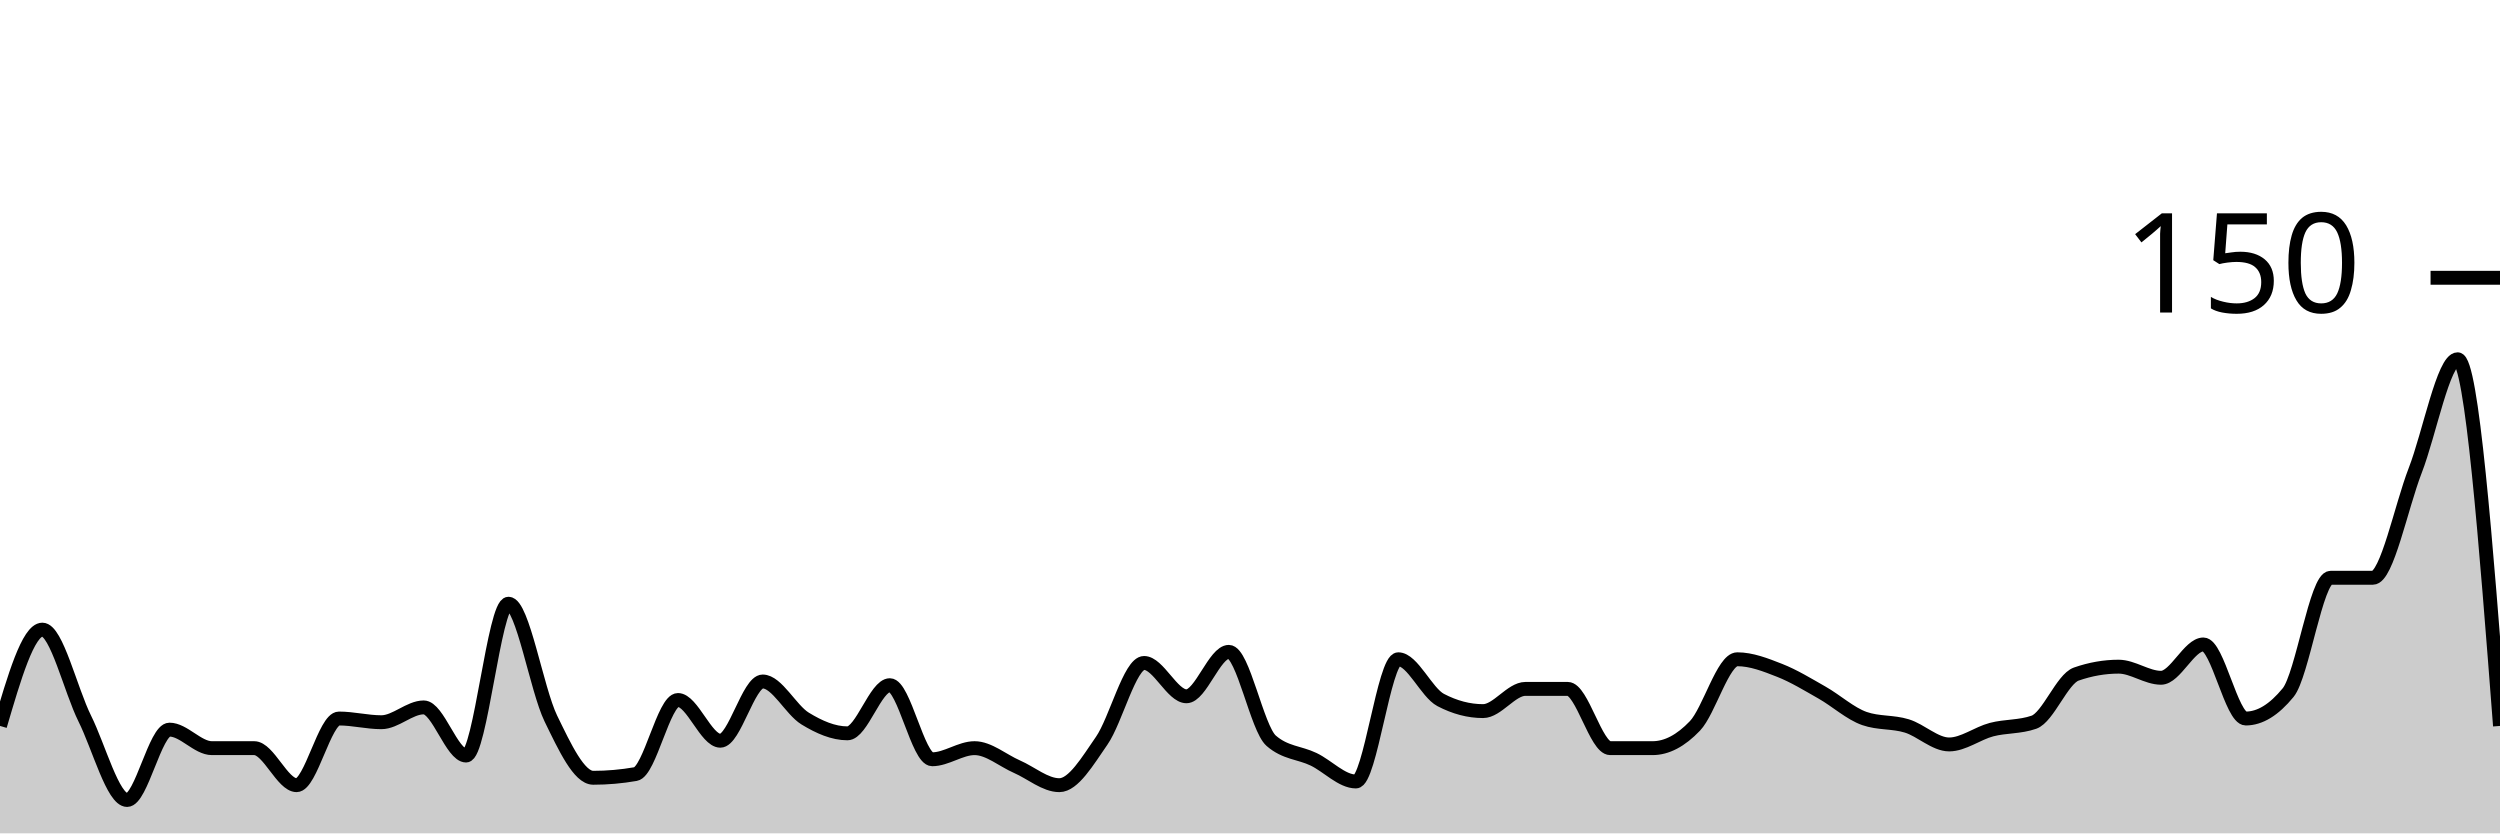
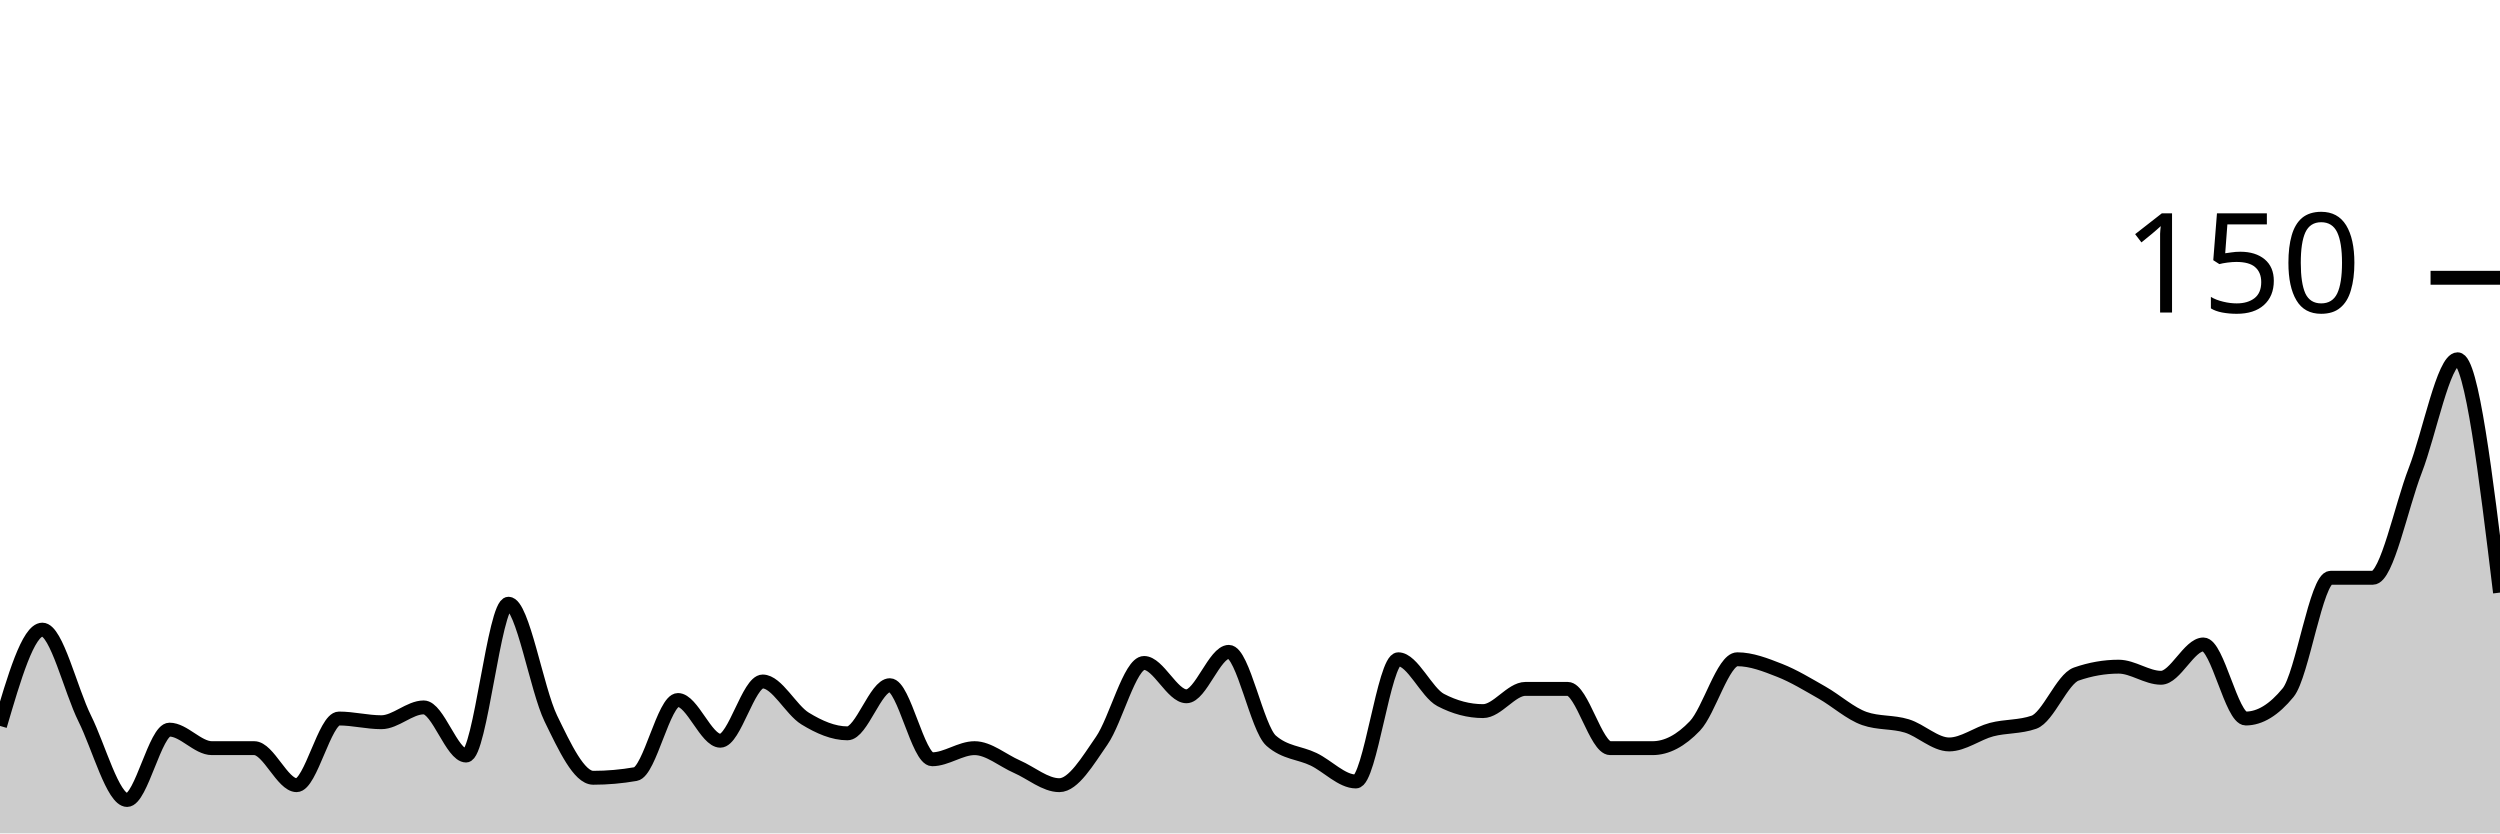
<svg xmlns="http://www.w3.org/2000/svg" viewBox="0 0 180 60">
  <g transform="translate(0,20)">
-     <path class="area" fill="rgba(0, 0, 0, 0.2)" d="M0,32.267C1.017,28.8,2.034,25.333,3.051,25.333C4.068,25.333,5.085,29.689,6.102,31.733C7.119,33.778,8.136,37.6,9.153,37.6C10.169,37.6,11.186,32.533,12.203,32.533C13.22,32.533,14.237,33.867,15.254,33.867C16.271,33.867,17.288,33.867,18.305,33.867C19.322,33.867,20.339,36.533,21.356,36.533C22.373,36.533,23.39,31.733,24.407,31.733C25.424,31.733,26.441,32,27.458,32C28.475,32,29.492,30.933,30.508,30.933C31.525,30.933,32.542,34.4,33.559,34.4C34.576,34.4,35.593,23.467,36.61,23.467C37.627,23.467,38.644,29.644,39.661,31.733C40.678,33.822,41.695,36,42.712,36C43.729,36,44.746,35.911,45.763,35.733C46.78,35.556,47.797,30.4,48.814,30.4C49.831,30.4,50.847,33.333,51.864,33.333C52.881,33.333,53.898,29.067,54.915,29.067C55.932,29.067,56.949,31.111,57.966,31.733C58.983,32.356,60,32.8,61.017,32.8C62.034,32.8,63.051,29.333,64.068,29.333C65.085,29.333,66.102,34.667,67.119,34.667C68.136,34.667,69.153,33.867,70.169,33.867C71.186,33.867,72.203,34.756,73.22,35.2C74.237,35.644,75.254,36.533,76.271,36.533C77.288,36.533,78.305,34.8,79.322,33.333C80.339,31.867,81.356,27.733,82.373,27.733C83.39,27.733,84.407,30.133,85.424,30.133C86.441,30.133,87.458,26.933,88.475,26.933C89.492,26.933,90.508,32.444,91.525,33.333C92.542,34.222,93.559,34.178,94.576,34.667C95.593,35.156,96.61,36.267,97.627,36.267C98.644,36.267,99.661,27.467,100.678,27.467C101.695,27.467,102.712,29.867,103.729,30.4C104.746,30.933,105.763,31.2,106.78,31.2C107.797,31.2,108.814,29.6,109.831,29.6C110.847,29.6,111.864,29.6,112.881,29.6C113.898,29.6,114.915,33.867,115.932,33.867C116.949,33.867,117.966,33.867,118.983,33.867C120,33.867,121.017,33.333,122.034,32.267C123.051,31.2,124.068,27.467,125.085,27.467C126.102,27.467,127.119,27.867,128.136,28.267C129.153,28.667,130.169,29.289,131.186,29.867C132.203,30.444,133.22,31.378,134.237,31.733C135.254,32.089,136.271,31.956,137.288,32.267C138.305,32.578,139.322,33.6,140.339,33.6C141.356,33.6,142.373,32.8,143.39,32.533C144.407,32.267,145.424,32.356,146.441,32C147.458,31.644,148.475,28.889,149.492,28.533C150.508,28.178,151.525,28,152.542,28C153.559,28,154.576,28.8,155.593,28.8C156.61,28.8,157.627,26.4,158.644,26.4C159.661,26.4,160.678,31.733,161.695,31.733C162.712,31.733,163.729,31.111,164.746,29.867C165.763,28.622,166.78,21.6,167.797,21.6C168.814,21.6,169.831,21.6,170.847,21.6C171.864,21.6,172.881,16.489,173.898,13.867C174.915,11.244,175.932,5.867,176.949,5.867C177.966,5.867,178.983,19.067,180,32.267L180,40C178.983,40,177.966,40,176.949,40C175.932,40,174.915,40,173.898,40C172.881,40,171.864,40,170.847,40C169.831,40,168.814,40,167.797,40C166.78,40,165.763,40,164.746,40C163.729,40,162.712,40,161.695,40C160.678,40,159.661,40,158.644,40C157.627,40,156.61,40,155.593,40C154.576,40,153.559,40,152.542,40C151.525,40,150.508,40,149.492,40C148.475,40,147.458,40,146.441,40C145.424,40,144.407,40,143.39,40C142.373,40,141.356,40,140.339,40C139.322,40,138.305,40,137.288,40C136.271,40,135.254,40,134.237,40C133.22,40,132.203,40,131.186,40C130.169,40,129.153,40,128.136,40C127.119,40,126.102,40,125.085,40C124.068,40,123.051,40,122.034,40C121.017,40,120,40,118.983,40C117.966,40,116.949,40,115.932,40C114.915,40,113.898,40,112.881,40C111.864,40,110.847,40,109.831,40C108.814,40,107.797,40,106.78,40C105.763,40,104.746,40,103.729,40C102.712,40,101.695,40,100.678,40C99.661,40,98.644,40,97.627,40C96.61,40,95.593,40,94.576,40C93.559,40,92.542,40,91.525,40C90.508,40,89.492,40,88.475,40C87.458,40,86.441,40,85.424,40C84.407,40,83.39,40,82.373,40C81.356,40,80.339,40,79.322,40C78.305,40,77.288,40,76.271,40C75.254,40,74.237,40,73.22,40C72.203,40,71.186,40,70.169,40C69.153,40,68.136,40,67.119,40C66.102,40,65.085,40,64.068,40C63.051,40,62.034,40,61.017,40C60,40,58.983,40,57.966,40C56.949,40,55.932,40,54.915,40C53.898,40,52.881,40,51.864,40C50.847,40,49.831,40,48.814,40C47.797,40,46.78,40,45.763,40C44.746,40,43.729,40,42.712,40C41.695,40,40.678,40,39.661,40C38.644,40,37.627,40,36.61,40C35.593,40,34.576,40,33.559,40C32.542,40,31.525,40,30.508,40C29.492,40,28.475,40,27.458,40C26.441,40,25.424,40,24.407,40C23.39,40,22.373,40,21.356,40C20.339,40,19.322,40,18.305,40C17.288,40,16.271,40,15.254,40C14.237,40,13.22,40,12.203,40C11.186,40,10.169,40,9.153,40C8.136,40,7.119,40,6.102,40C5.085,40,4.068,40,3.051,40C2.034,40,1.017,40,0,40Z" />
-     <path class="line" stroke="black" fill="none" d="M0,32.267C1.017,28.8,2.034,25.333,3.051,25.333C4.068,25.333,5.085,29.689,6.102,31.733C7.119,33.778,8.136,37.6,9.153,37.6C10.169,37.6,11.186,32.533,12.203,32.533C13.22,32.533,14.237,33.867,15.254,33.867C16.271,33.867,17.288,33.867,18.305,33.867C19.322,33.867,20.339,36.533,21.356,36.533C22.373,36.533,23.39,31.733,24.407,31.733C25.424,31.733,26.441,32,27.458,32C28.475,32,29.492,30.933,30.508,30.933C31.525,30.933,32.542,34.4,33.559,34.4C34.576,34.4,35.593,23.467,36.61,23.467C37.627,23.467,38.644,29.644,39.661,31.733C40.678,33.822,41.695,36,42.712,36C43.729,36,44.746,35.911,45.763,35.733C46.78,35.556,47.797,30.4,48.814,30.4C49.831,30.4,50.847,33.333,51.864,33.333C52.881,33.333,53.898,29.067,54.915,29.067C55.932,29.067,56.949,31.111,57.966,31.733C58.983,32.356,60,32.8,61.017,32.8C62.034,32.8,63.051,29.333,64.068,29.333C65.085,29.333,66.102,34.667,67.119,34.667C68.136,34.667,69.153,33.867,70.169,33.867C71.186,33.867,72.203,34.756,73.22,35.2C74.237,35.644,75.254,36.533,76.271,36.533C77.288,36.533,78.305,34.8,79.322,33.333C80.339,31.867,81.356,27.733,82.373,27.733C83.39,27.733,84.407,30.133,85.424,30.133C86.441,30.133,87.458,26.933,88.475,26.933C89.492,26.933,90.508,32.444,91.525,33.333C92.542,34.222,93.559,34.178,94.576,34.667C95.593,35.156,96.61,36.267,97.627,36.267C98.644,36.267,99.661,27.467,100.678,27.467C101.695,27.467,102.712,29.867,103.729,30.4C104.746,30.933,105.763,31.2,106.78,31.2C107.797,31.2,108.814,29.6,109.831,29.6C110.847,29.6,111.864,29.6,112.881,29.6C113.898,29.6,114.915,33.867,115.932,33.867C116.949,33.867,117.966,33.867,118.983,33.867C120,33.867,121.017,33.333,122.034,32.267C123.051,31.2,124.068,27.467,125.085,27.467C126.102,27.467,127.119,27.867,128.136,28.267C129.153,28.667,130.169,29.289,131.186,29.867C132.203,30.444,133.22,31.378,134.237,31.733C135.254,32.089,136.271,31.956,137.288,32.267C138.305,32.578,139.322,33.6,140.339,33.6C141.356,33.6,142.373,32.8,143.39,32.533C144.407,32.267,145.424,32.356,146.441,32C147.458,31.644,148.475,28.889,149.492,28.533C150.508,28.178,151.525,28,152.542,28C153.559,28,154.576,28.8,155.593,28.8C156.61,28.8,157.627,26.4,158.644,26.4C159.661,26.4,160.678,31.733,161.695,31.733C162.712,31.733,163.729,31.111,164.746,29.867C165.763,28.622,166.78,21.6,167.797,21.6C168.814,21.6,169.831,21.6,170.847,21.6C171.864,21.6,172.881,16.489,173.898,13.867C174.915,11.244,175.932,5.867,176.949,5.867C177.966,5.867,178.983,19.067,180,32.267" />
+     <path class="area" fill="rgba(0, 0, 0, 0.2)" d="M0,32.267C1.017,28.8,2.034,25.333,3.051,25.333C4.068,25.333,5.085,29.689,6.102,31.733C7.119,33.778,8.136,37.6,9.153,37.6C10.169,37.6,11.186,32.533,12.203,32.533C13.22,32.533,14.237,33.867,15.254,33.867C16.271,33.867,17.288,33.867,18.305,33.867C19.322,33.867,20.339,36.533,21.356,36.533C22.373,36.533,23.39,31.733,24.407,31.733C25.424,31.733,26.441,32,27.458,32C28.475,32,29.492,30.933,30.508,30.933C31.525,30.933,32.542,34.4,33.559,34.4C34.576,34.4,35.593,23.467,36.61,23.467C37.627,23.467,38.644,29.644,39.661,31.733C40.678,33.822,41.695,36,42.712,36C43.729,36,44.746,35.911,45.763,35.733C46.78,35.556,47.797,30.4,48.814,30.4C49.831,30.4,50.847,33.333,51.864,33.333C52.881,33.333,53.898,29.067,54.915,29.067C55.932,29.067,56.949,31.111,57.966,31.733C58.983,32.356,60,32.8,61.017,32.8C62.034,32.8,63.051,29.333,64.068,29.333C65.085,29.333,66.102,34.667,67.119,34.667C68.136,34.667,69.153,33.867,70.169,33.867C71.186,33.867,72.203,34.756,73.22,35.2C74.237,35.644,75.254,36.533,76.271,36.533C77.288,36.533,78.305,34.8,79.322,33.333C80.339,31.867,81.356,27.733,82.373,27.733C83.39,27.733,84.407,30.133,85.424,30.133C86.441,30.133,87.458,26.933,88.475,26.933C89.492,26.933,90.508,32.444,91.525,33.333C92.542,34.222,93.559,34.178,94.576,34.667C95.593,35.156,96.61,36.267,97.627,36.267C98.644,36.267,99.661,27.467,100.678,27.467C101.695,27.467,102.712,29.867,103.729,30.4C104.746,30.933,105.763,31.2,106.78,31.2C107.797,31.2,108.814,29.6,109.831,29.6C110.847,29.6,111.864,29.6,112.881,29.6C113.898,29.6,114.915,33.867,115.932,33.867C116.949,33.867,117.966,33.867,118.983,33.867C120,33.867,121.017,33.333,122.034,32.267C123.051,31.2,124.068,27.467,125.085,27.467C126.102,27.467,127.119,27.867,128.136,28.267C129.153,28.667,130.169,29.289,131.186,29.867C132.203,30.444,133.22,31.378,134.237,31.733C135.254,32.089,136.271,31.956,137.288,32.267C138.305,32.578,139.322,33.6,140.339,33.6C141.356,33.6,142.373,32.8,143.39,32.533C144.407,32.267,145.424,32.356,146.441,32C147.458,31.644,148.475,28.889,149.492,28.533C150.508,28.178,151.525,28,152.542,28C153.559,28,154.576,28.8,155.593,28.8C156.61,28.8,157.627,26.4,158.644,26.4C159.661,26.4,160.678,31.733,161.695,31.733C162.712,31.733,163.729,31.111,164.746,29.867C165.763,28.622,166.78,21.6,167.797,21.6C168.814,21.6,169.831,21.6,170.847,21.6C171.864,21.6,172.881,16.489,173.898,13.867C174.915,11.244,175.932,5.867,176.949,5.867C177.966,5.867,178.983,14.267,180,22.667L180,40C178.983,40,177.966,40,176.949,40C175.932,40,174.915,40,173.898,40C172.881,40,171.864,40,170.847,40C169.831,40,168.814,40,167.797,40C166.78,40,165.763,40,164.746,40C163.729,40,162.712,40,161.695,40C160.678,40,159.661,40,158.644,40C157.627,40,156.61,40,155.593,40C154.576,40,153.559,40,152.542,40C151.525,40,150.508,40,149.492,40C148.475,40,147.458,40,146.441,40C145.424,40,144.407,40,143.39,40C142.373,40,141.356,40,140.339,40C139.322,40,138.305,40,137.288,40C136.271,40,135.254,40,134.237,40C133.22,40,132.203,40,131.186,40C130.169,40,129.153,40,128.136,40C127.119,40,126.102,40,125.085,40C124.068,40,123.051,40,122.034,40C121.017,40,120,40,118.983,40C117.966,40,116.949,40,115.932,40C114.915,40,113.898,40,112.881,40C111.864,40,110.847,40,109.831,40C108.814,40,107.797,40,106.78,40C105.763,40,104.746,40,103.729,40C102.712,40,101.695,40,100.678,40C99.661,40,98.644,40,97.627,40C96.61,40,95.593,40,94.576,40C93.559,40,92.542,40,91.525,40C90.508,40,89.492,40,88.475,40C87.458,40,86.441,40,85.424,40C84.407,40,83.39,40,82.373,40C81.356,40,80.339,40,79.322,40C78.305,40,77.288,40,76.271,40C75.254,40,74.237,40,73.22,40C72.203,40,71.186,40,70.169,40C69.153,40,68.136,40,67.119,40C66.102,40,65.085,40,64.068,40C63.051,40,62.034,40,61.017,40C60,40,58.983,40,57.966,40C56.949,40,55.932,40,54.915,40C53.898,40,52.881,40,51.864,40C50.847,40,49.831,40,48.814,40C47.797,40,46.78,40,45.763,40C44.746,40,43.729,40,42.712,40C41.695,40,40.678,40,39.661,40C38.644,40,37.627,40,36.61,40C35.593,40,34.576,40,33.559,40C32.542,40,31.525,40,30.508,40C29.492,40,28.475,40,27.458,40C26.441,40,25.424,40,24.407,40C23.39,40,22.373,40,21.356,40C20.339,40,19.322,40,18.305,40C17.288,40,16.271,40,15.254,40C14.237,40,13.22,40,12.203,40C11.186,40,10.169,40,9.153,40C8.136,40,7.119,40,6.102,40C5.085,40,4.068,40,3.051,40C2.034,40,1.017,40,0,40Z" />
+     <path class="line" stroke="black" fill="none" d="M0,32.267C1.017,28.8,2.034,25.333,3.051,25.333C4.068,25.333,5.085,29.689,6.102,31.733C7.119,33.778,8.136,37.6,9.153,37.6C10.169,37.6,11.186,32.533,12.203,32.533C13.22,32.533,14.237,33.867,15.254,33.867C16.271,33.867,17.288,33.867,18.305,33.867C19.322,33.867,20.339,36.533,21.356,36.533C22.373,36.533,23.39,31.733,24.407,31.733C25.424,31.733,26.441,32,27.458,32C28.475,32,29.492,30.933,30.508,30.933C31.525,30.933,32.542,34.4,33.559,34.4C34.576,34.4,35.593,23.467,36.61,23.467C37.627,23.467,38.644,29.644,39.661,31.733C40.678,33.822,41.695,36,42.712,36C43.729,36,44.746,35.911,45.763,35.733C46.78,35.556,47.797,30.4,48.814,30.4C49.831,30.4,50.847,33.333,51.864,33.333C52.881,33.333,53.898,29.067,54.915,29.067C55.932,29.067,56.949,31.111,57.966,31.733C58.983,32.356,60,32.8,61.017,32.8C62.034,32.8,63.051,29.333,64.068,29.333C65.085,29.333,66.102,34.667,67.119,34.667C68.136,34.667,69.153,33.867,70.169,33.867C71.186,33.867,72.203,34.756,73.22,35.2C74.237,35.644,75.254,36.533,76.271,36.533C77.288,36.533,78.305,34.8,79.322,33.333C80.339,31.867,81.356,27.733,82.373,27.733C83.39,27.733,84.407,30.133,85.424,30.133C86.441,30.133,87.458,26.933,88.475,26.933C89.492,26.933,90.508,32.444,91.525,33.333C92.542,34.222,93.559,34.178,94.576,34.667C95.593,35.156,96.61,36.267,97.627,36.267C98.644,36.267,99.661,27.467,100.678,27.467C101.695,27.467,102.712,29.867,103.729,30.4C104.746,30.933,105.763,31.2,106.78,31.2C107.797,31.2,108.814,29.6,109.831,29.6C110.847,29.6,111.864,29.6,112.881,29.6C113.898,29.6,114.915,33.867,115.932,33.867C116.949,33.867,117.966,33.867,118.983,33.867C120,33.867,121.017,33.333,122.034,32.267C123.051,31.2,124.068,27.467,125.085,27.467C126.102,27.467,127.119,27.867,128.136,28.267C129.153,28.667,130.169,29.289,131.186,29.867C132.203,30.444,133.22,31.378,134.237,31.733C135.254,32.089,136.271,31.956,137.288,32.267C138.305,32.578,139.322,33.6,140.339,33.6C141.356,33.6,142.373,32.8,143.39,32.533C144.407,32.267,145.424,32.356,146.441,32C147.458,31.644,148.475,28.889,149.492,28.533C150.508,28.178,151.525,28,152.542,28C153.559,28,154.576,28.8,155.593,28.8C156.61,28.8,157.627,26.4,158.644,26.4C159.661,26.4,160.678,31.733,161.695,31.733C162.712,31.733,163.729,31.111,164.746,29.867C165.763,28.622,166.78,21.6,167.797,21.6C168.814,21.6,169.831,21.6,170.847,21.6C171.864,21.6,172.881,16.489,173.898,13.867C174.915,11.244,175.932,5.867,176.949,5.867C177.966,5.867,178.983,14.267,180,22.667" />
    <path class="axis-ceiling" stroke-width="1" stroke="black" fill="none" d="M175,0L180,0" />
    <text class="axis-ceiling-label" font-family="sans-serif" text-anchor="end" font-size="10px" x="170" y="2.5">150</text>
  </g>
</svg>
